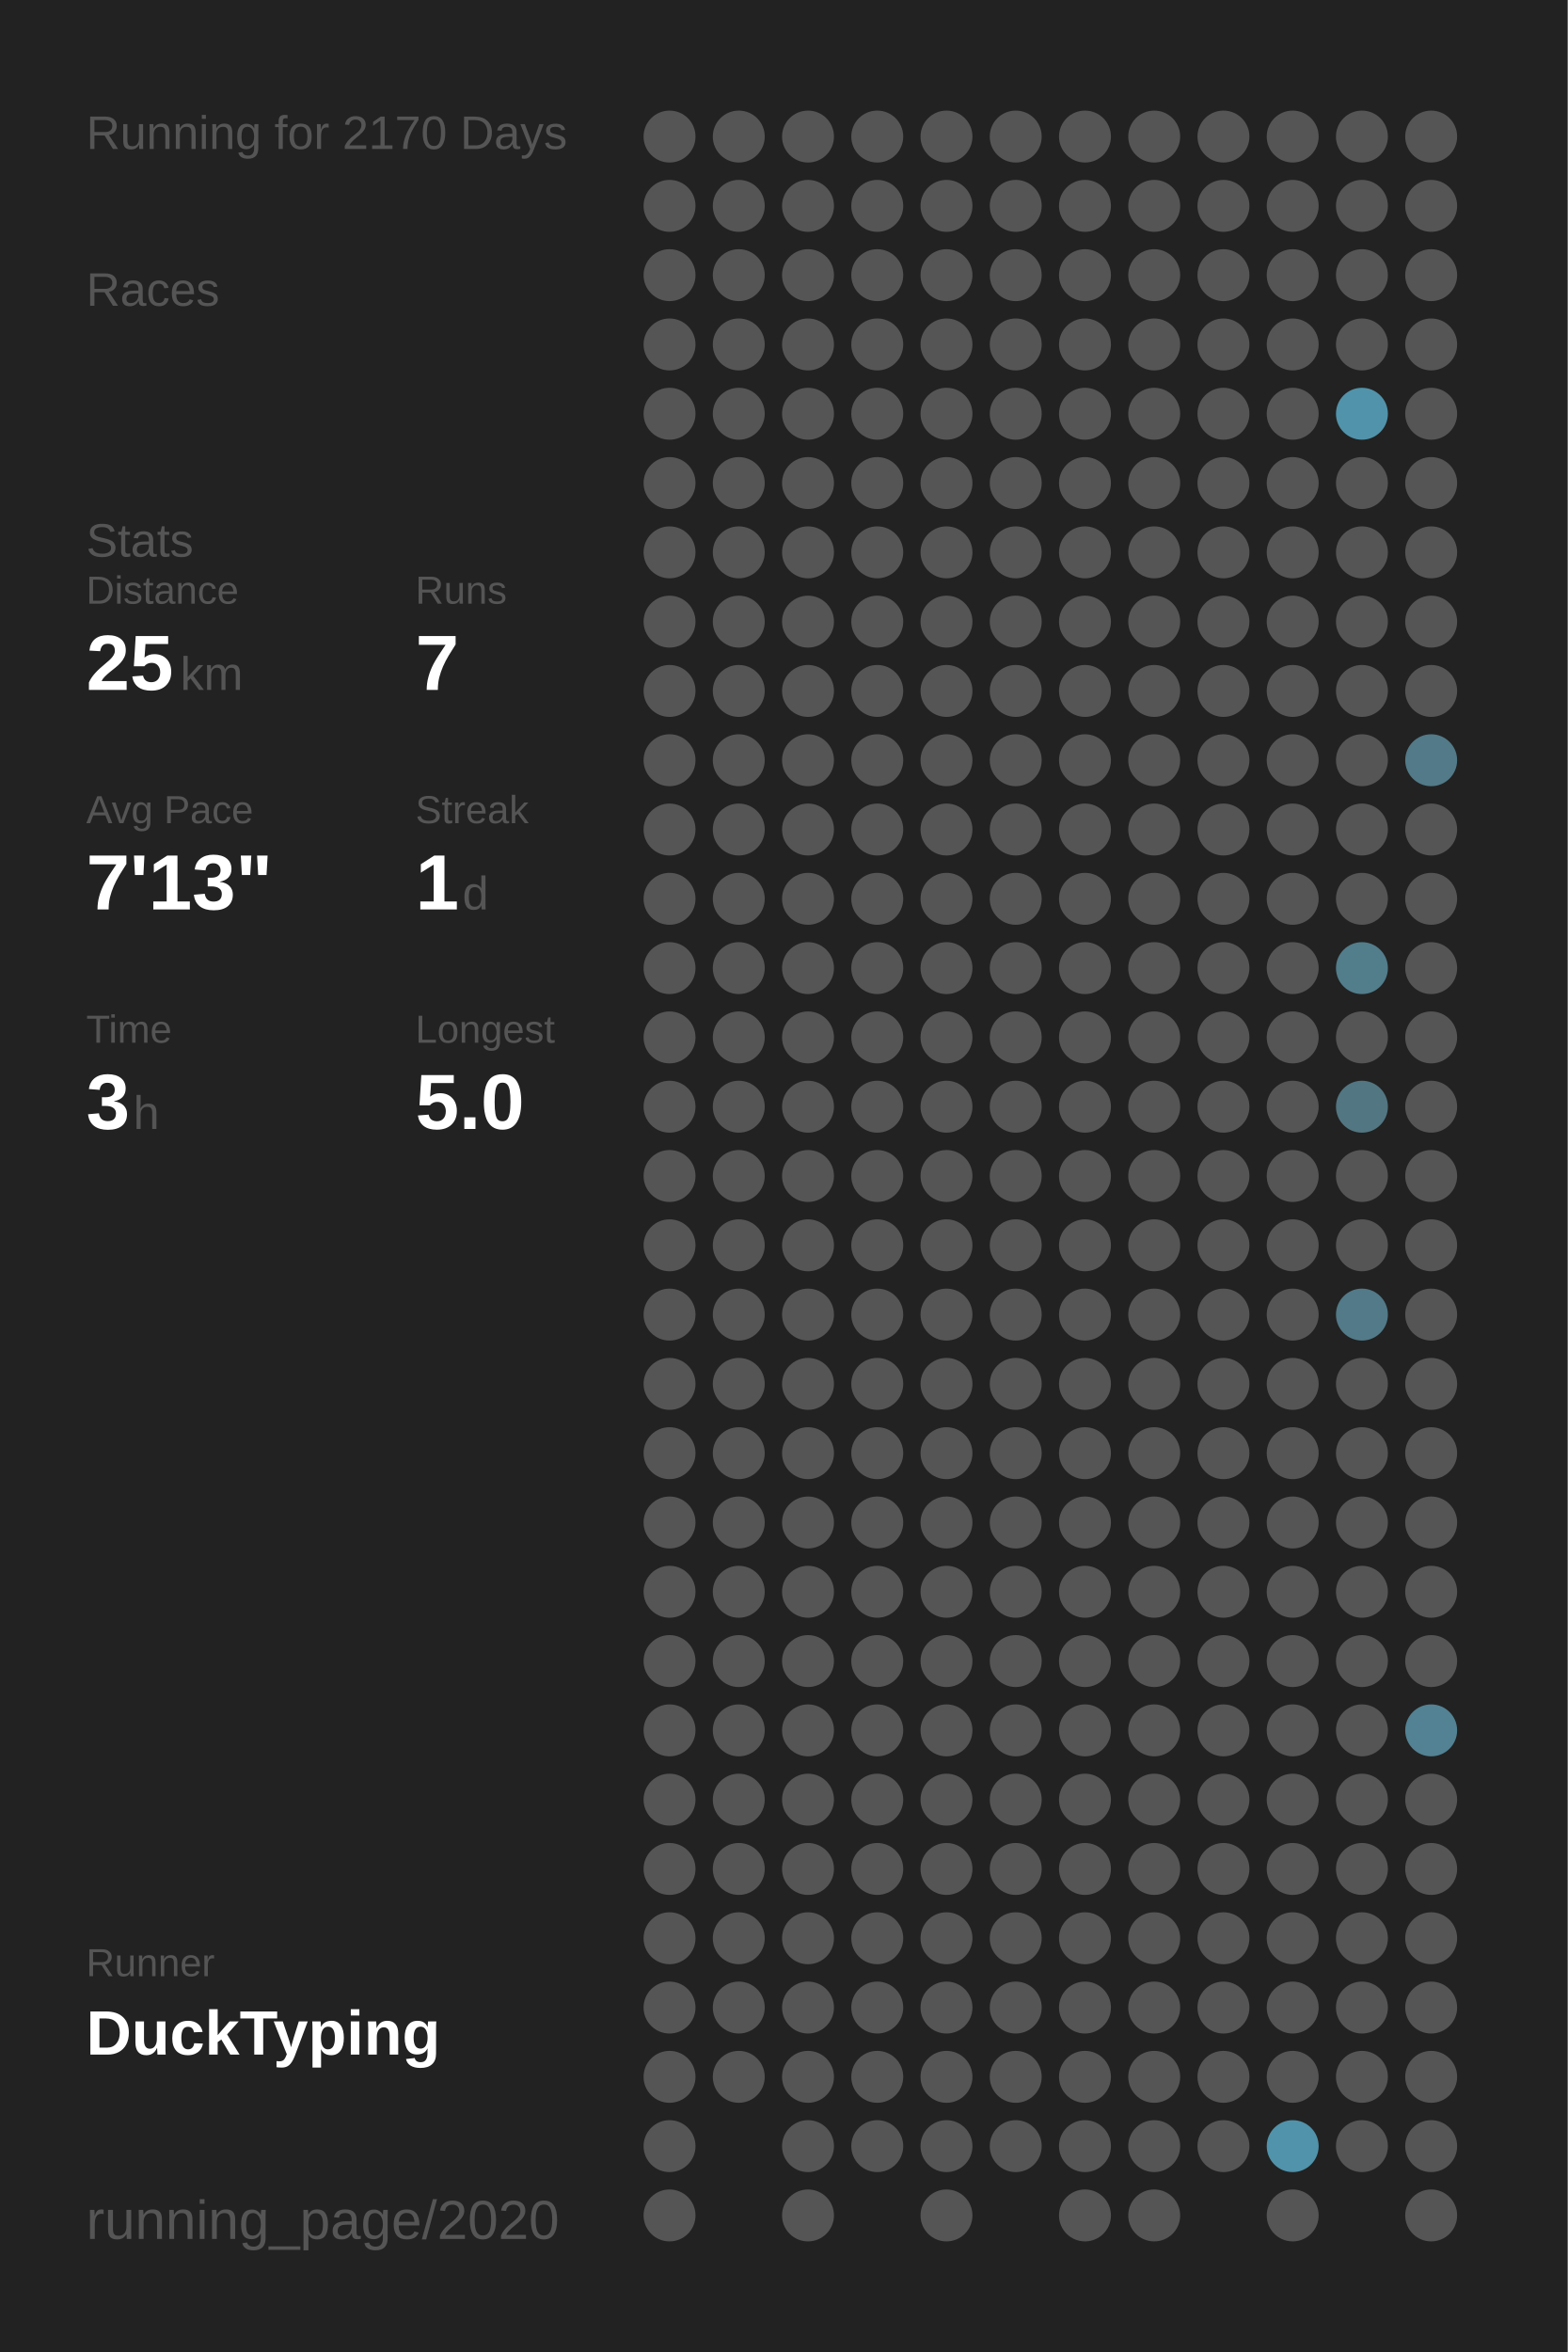
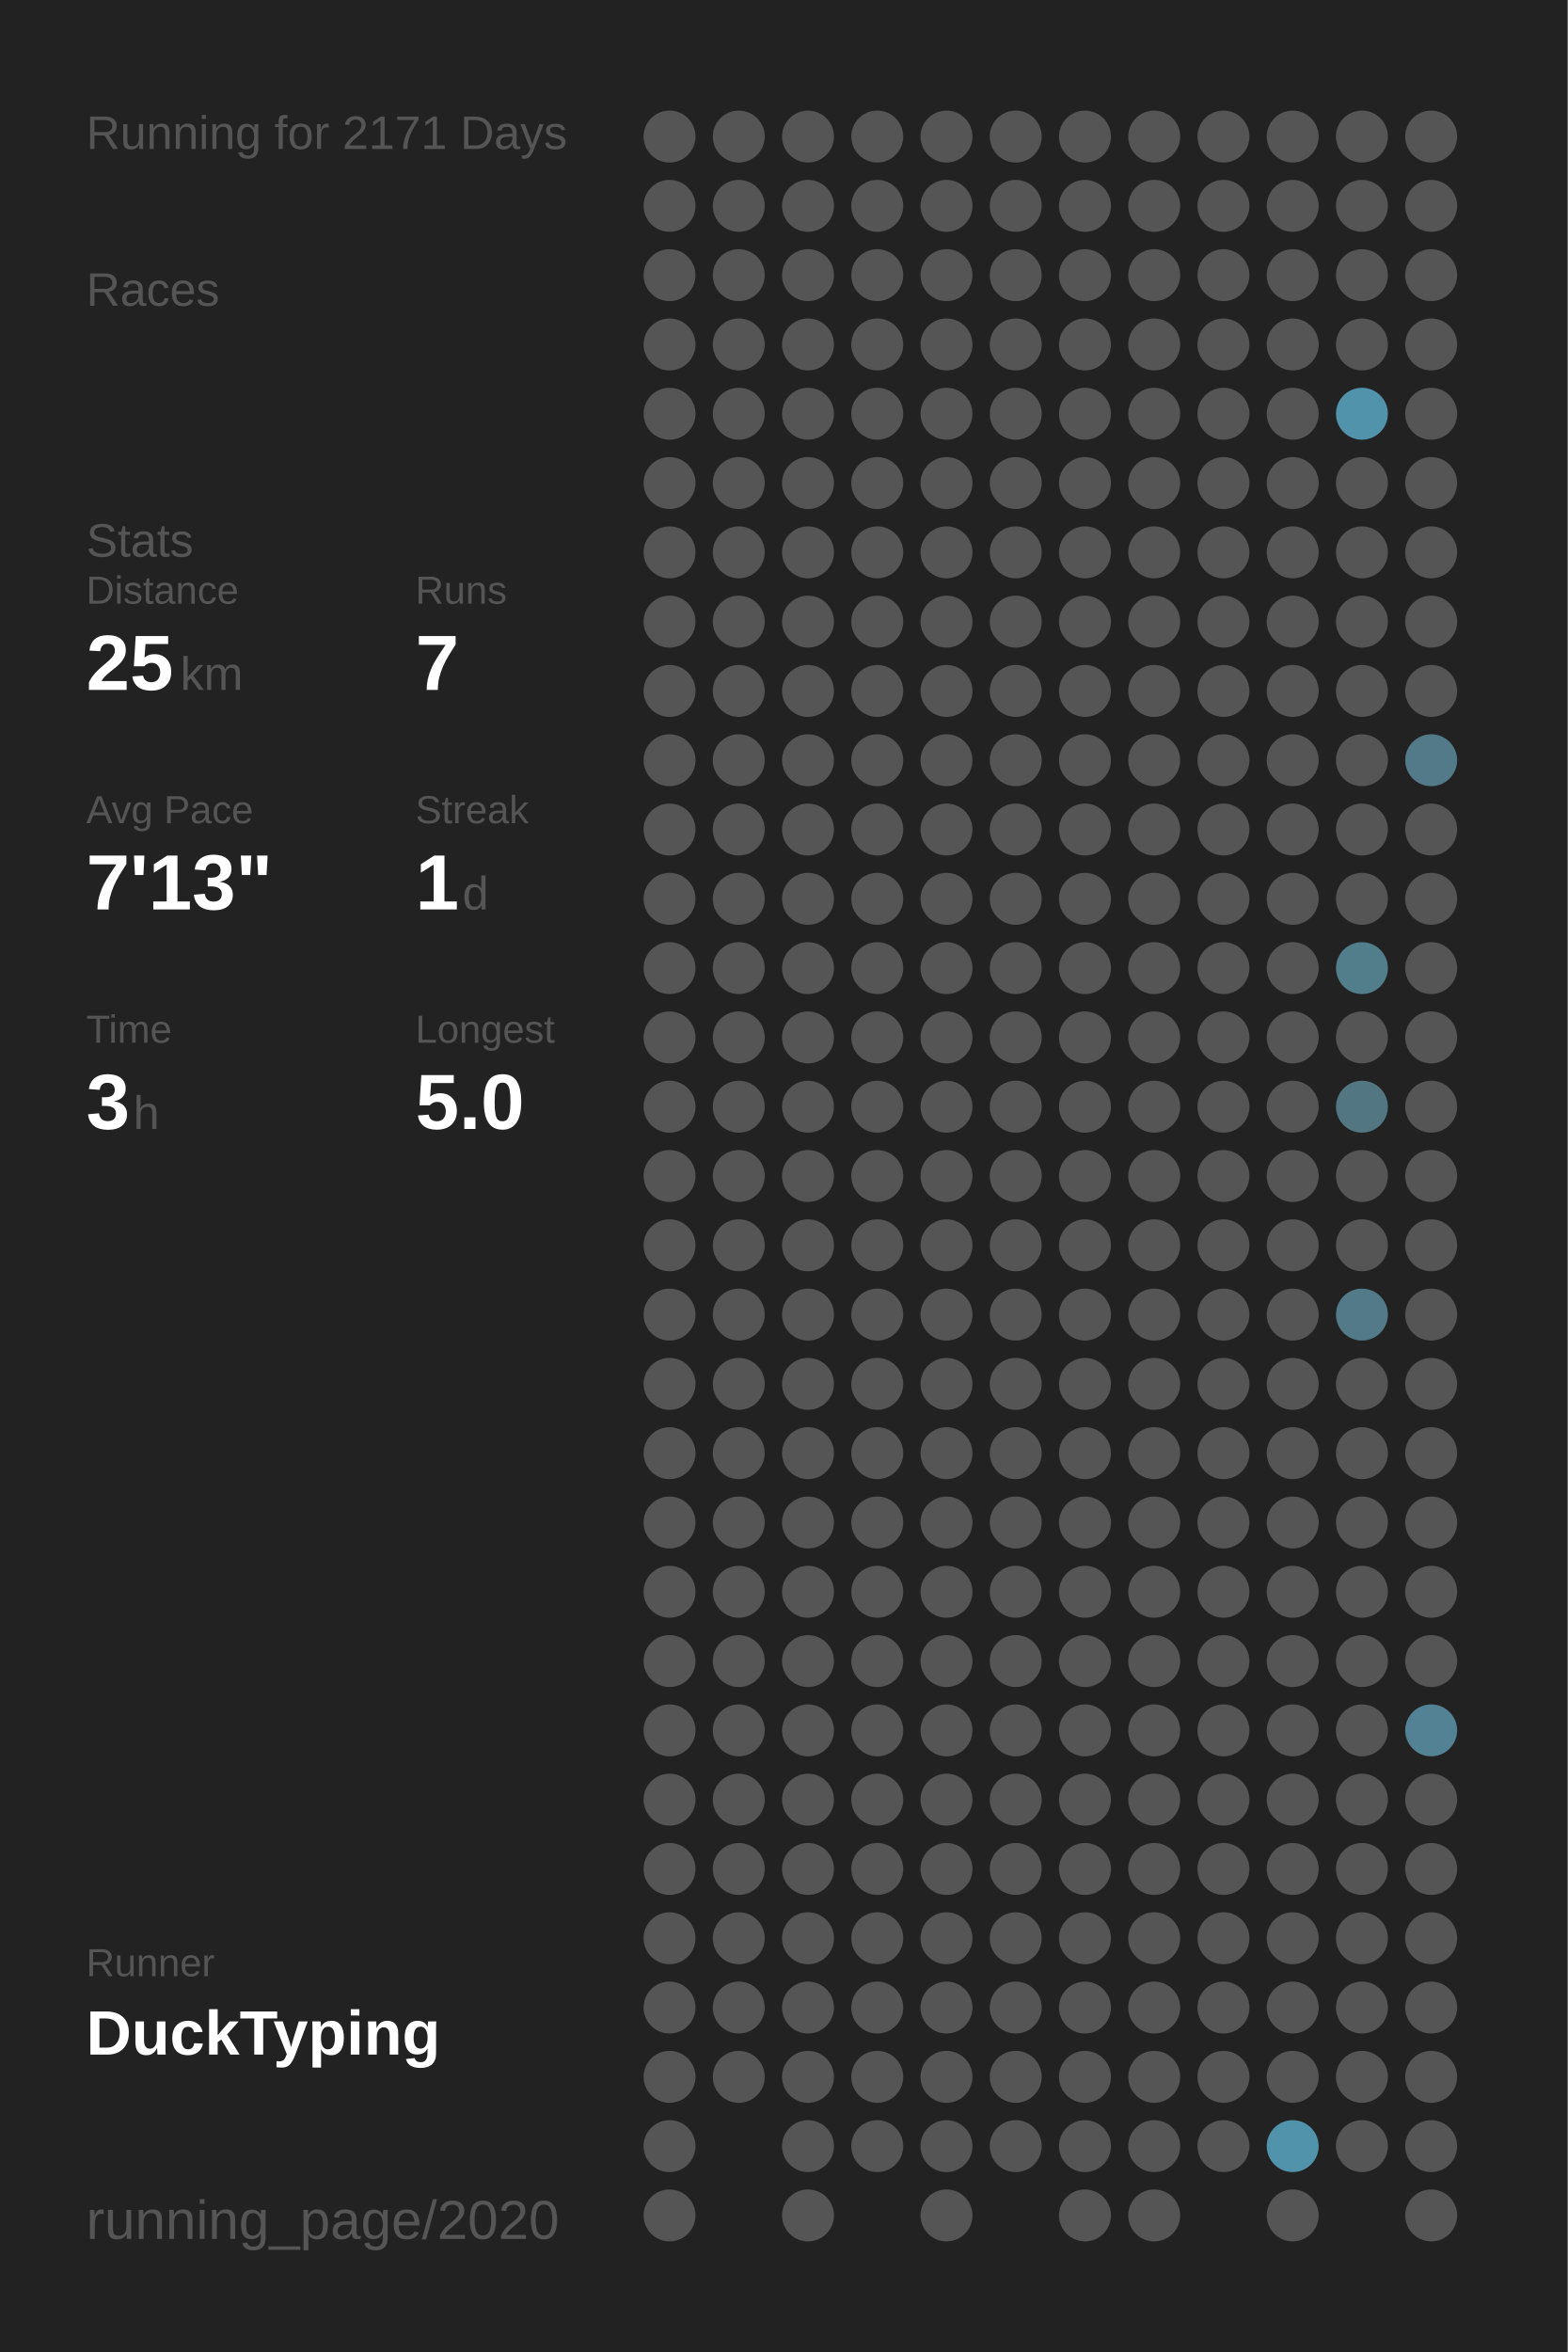
<svg xmlns="http://www.w3.org/2000/svg" baseProfile="full" height="300mm" version="1.1" viewBox="0,0,200,300" width="200mm">
  <defs />
  <rect fill="#222222" height="300" width="200" x="0" y="0" />
-   <text fill="#555555" style="font-size:6px; font-family:Arial;" x="11" y="19">Running for 2170 Days</text>
+   <text fill="#555555" style="font-size:6px; font-family:Arial;" x="11" y="19">Running for 2171 Days</text>
  <text fill="#555555" style="font-size:6px; font-family:Arial;" x="11" y="39">Races</text>
  <text fill="#555555" style="font-size:6px; font-family:Arial;" x="11" y="71">Stats</text>
  <text fill="#555555" style="font-size:5px; font-family:Arial;" x="11" y="77">Distance</text>
  <text fill="#FFFFFF" style="font-size:10px; font-family:Arial; font-weight:bold;" x="11" y="88">25</text>
  <text fill="#555555" style="font-size:6px; font-family:Arial;" x="23" y="88">km</text>
  <text fill="#555555" style="font-size:5px; font-family:Arial;" x="53" y="77">Runs</text>
  <text fill="#FFFFFF" style="font-size:10px; font-family:Arial; font-weight:bold;" x="53" y="88">7</text>
  <text fill="#555555" style="font-size:5px; font-family:Arial;" x="11" y="105">Avg Pace</text>
  <text fill="#FFFFFF" style="font-size:10px; font-family:Arial; font-weight:bold;" x="11" y="116">7'13"</text>
  <text fill="#555555" style="font-size:5px; font-family:Arial;" x="53" y="105">Streak</text>
  <text fill="#FFFFFF" style="font-size:10px; font-family:Arial; font-weight:bold;" x="53" y="116">1</text>
  <text fill="#555555" style="font-size:6px; font-family:Arial;" x="59" y="116">d</text>
  <text fill="#555555" style="font-size:5px; font-family:Arial;" x="11" y="133">Time</text>
  <text fill="#FFFFFF" style="font-size:10px; font-family:Arial; font-weight:bold;" x="11" y="144">3</text>
  <text fill="#555555" style="font-size:6px; font-family:Arial;" x="17" y="144">h</text>
  <text fill="#555555" style="font-size:5px; font-family:Arial;" x="53" y="133">Longest</text>
  <text fill="#FFFFFF" style="font-size:10px; font-family:Arial; font-weight:bold;" x="53" y="144">5.0</text>
  <text fill="#555555" style="font-size:5px; font-family:Arial;" x="11" y="252.065">Runner</text>
  <text fill="#FFFFFF" style="font-size:8px; font-family:Arial; font-weight:bold;" x="11" y="262.065">DuckTyping</text>
  <text fill="#555555" style="font-size:7px; font-family:Arial;" x="11" y="285.581">running_page/2020</text>
  <circle cx="85.417" cy="17.419" fill="#555555" r="3.312" />
  <circle cx="85.417" cy="26.258" fill="#555555" r="3.312" />
  <circle cx="85.417" cy="35.097" fill="#555555" r="3.312" />
  <circle cx="85.417" cy="43.935" fill="#555555" r="3.312" />
  <circle cx="85.417" cy="52.774" fill="#555555" r="3.312" />
  <circle cx="85.417" cy="61.613" fill="#555555" r="3.312" />
  <circle cx="85.417" cy="70.452" fill="#555555" r="3.312" />
  <circle cx="85.417" cy="79.29" fill="#555555" r="3.312" />
  <circle cx="85.417" cy="88.129" fill="#555555" r="3.312" />
  <circle cx="85.417" cy="96.968" fill="#555555" r="3.312" />
  <circle cx="85.417" cy="105.806" fill="#555555" r="3.312" />
  <circle cx="85.417" cy="114.645" fill="#555555" r="3.312" />
  <circle cx="85.417" cy="123.484" fill="#555555" r="3.312" />
  <circle cx="85.417" cy="132.323" fill="#555555" r="3.312" />
  <circle cx="85.417" cy="141.161" fill="#555555" r="3.312" />
  <circle cx="85.417" cy="150" fill="#555555" r="3.312" />
  <circle cx="85.417" cy="158.839" fill="#555555" r="3.312" />
  <circle cx="85.417" cy="167.677" fill="#555555" r="3.312" />
  <circle cx="85.417" cy="176.516" fill="#555555" r="3.312" />
  <circle cx="85.417" cy="185.355" fill="#555555" r="3.312" />
  <circle cx="85.417" cy="194.194" fill="#555555" r="3.312" />
  <circle cx="85.417" cy="203.032" fill="#555555" r="3.312" />
  <circle cx="85.417" cy="211.871" fill="#555555" r="3.312" />
  <circle cx="85.417" cy="220.71" fill="#555555" r="3.312" />
  <circle cx="85.417" cy="229.548" fill="#555555" r="3.312" />
  <circle cx="85.417" cy="238.387" fill="#555555" r="3.312" />
  <circle cx="85.417" cy="247.226" fill="#555555" r="3.312" />
  <circle cx="85.417" cy="256.065" fill="#555555" r="3.312" />
  <circle cx="85.417" cy="264.903" fill="#555555" r="3.312" />
  <circle cx="85.417" cy="273.742" fill="#555555" r="3.312" />
  <circle cx="85.417" cy="282.581" fill="#555555" r="3.312" />
  <circle cx="94.25" cy="17.419" fill="#555555" r="3.312" />
  <circle cx="94.25" cy="26.258" fill="#555555" r="3.312" />
  <circle cx="94.25" cy="35.097" fill="#555555" r="3.312" />
  <circle cx="94.25" cy="43.935" fill="#555555" r="3.312" />
  <circle cx="94.25" cy="52.774" fill="#555555" r="3.312" />
  <circle cx="94.25" cy="61.613" fill="#555555" r="3.312" />
  <circle cx="94.25" cy="70.452" fill="#555555" r="3.312" />
  <circle cx="94.25" cy="79.29" fill="#555555" r="3.312" />
  <circle cx="94.25" cy="88.129" fill="#555555" r="3.312" />
  <circle cx="94.25" cy="96.968" fill="#555555" r="3.312" />
  <circle cx="94.25" cy="105.806" fill="#555555" r="3.312" />
  <circle cx="94.25" cy="114.645" fill="#555555" r="3.312" />
  <circle cx="94.25" cy="123.484" fill="#555555" r="3.312" />
  <circle cx="94.25" cy="132.323" fill="#555555" r="3.312" />
  <circle cx="94.25" cy="141.161" fill="#555555" r="3.312" />
  <circle cx="94.25" cy="150" fill="#555555" r="3.312" />
  <circle cx="94.25" cy="158.839" fill="#555555" r="3.312" />
  <circle cx="94.25" cy="167.677" fill="#555555" r="3.312" />
  <circle cx="94.25" cy="176.516" fill="#555555" r="3.312" />
  <circle cx="94.25" cy="185.355" fill="#555555" r="3.312" />
  <circle cx="94.25" cy="194.194" fill="#555555" r="3.312" />
  <circle cx="94.25" cy="203.032" fill="#555555" r="3.312" />
  <circle cx="94.25" cy="211.871" fill="#555555" r="3.312" />
  <circle cx="94.25" cy="220.71" fill="#555555" r="3.312" />
  <circle cx="94.25" cy="229.548" fill="#555555" r="3.312" />
  <circle cx="94.25" cy="238.387" fill="#555555" r="3.312" />
  <circle cx="94.25" cy="247.226" fill="#555555" r="3.312" />
  <circle cx="94.25" cy="256.065" fill="#555555" r="3.312" />
  <circle cx="94.25" cy="264.903" fill="#555555" r="3.312" />
  <circle cx="103.083" cy="17.419" fill="#555555" r="3.312" />
  <circle cx="103.083" cy="26.258" fill="#555555" r="3.312" />
  <circle cx="103.083" cy="35.097" fill="#555555" r="3.312" />
  <circle cx="103.083" cy="43.935" fill="#555555" r="3.312" />
  <circle cx="103.083" cy="52.774" fill="#555555" r="3.312" />
  <circle cx="103.083" cy="61.613" fill="#555555" r="3.312" />
  <circle cx="103.083" cy="70.452" fill="#555555" r="3.312" />
  <circle cx="103.083" cy="79.29" fill="#555555" r="3.312" />
  <circle cx="103.083" cy="88.129" fill="#555555" r="3.312" />
  <circle cx="103.083" cy="96.968" fill="#555555" r="3.312" />
  <circle cx="103.083" cy="105.806" fill="#555555" r="3.312" />
  <circle cx="103.083" cy="114.645" fill="#555555" r="3.312" />
  <circle cx="103.083" cy="123.484" fill="#555555" r="3.312" />
  <circle cx="103.083" cy="132.323" fill="#555555" r="3.312" />
  <circle cx="103.083" cy="141.161" fill="#555555" r="3.312" />
  <circle cx="103.083" cy="150" fill="#555555" r="3.312" />
  <circle cx="103.083" cy="158.839" fill="#555555" r="3.312" />
  <circle cx="103.083" cy="167.677" fill="#555555" r="3.312" />
  <circle cx="103.083" cy="176.516" fill="#555555" r="3.312" />
  <circle cx="103.083" cy="185.355" fill="#555555" r="3.312" />
  <circle cx="103.083" cy="194.194" fill="#555555" r="3.312" />
  <circle cx="103.083" cy="203.032" fill="#555555" r="3.312" />
  <circle cx="103.083" cy="211.871" fill="#555555" r="3.312" />
  <circle cx="103.083" cy="220.71" fill="#555555" r="3.312" />
  <circle cx="103.083" cy="229.548" fill="#555555" r="3.312" />
  <circle cx="103.083" cy="238.387" fill="#555555" r="3.312" />
  <circle cx="103.083" cy="247.226" fill="#555555" r="3.312" />
  <circle cx="103.083" cy="256.065" fill="#555555" r="3.312" />
  <circle cx="103.083" cy="264.903" fill="#555555" r="3.312" />
  <circle cx="103.083" cy="273.742" fill="#555555" r="3.312" />
  <circle cx="103.083" cy="282.581" fill="#555555" r="3.312" />
  <circle cx="111.917" cy="17.419" fill="#555555" r="3.312" />
  <circle cx="111.917" cy="26.258" fill="#555555" r="3.312" />
  <circle cx="111.917" cy="35.097" fill="#555555" r="3.312" />
  <circle cx="111.917" cy="43.935" fill="#555555" r="3.312" />
  <circle cx="111.917" cy="52.774" fill="#555555" r="3.312" />
  <circle cx="111.917" cy="61.613" fill="#555555" r="3.312" />
  <circle cx="111.917" cy="70.452" fill="#555555" r="3.312" />
  <circle cx="111.917" cy="79.29" fill="#555555" r="3.312" />
  <circle cx="111.917" cy="88.129" fill="#555555" r="3.312" />
  <circle cx="111.917" cy="96.968" fill="#555555" r="3.312" />
  <circle cx="111.917" cy="105.806" fill="#555555" r="3.312" />
  <circle cx="111.917" cy="114.645" fill="#555555" r="3.312" />
  <circle cx="111.917" cy="123.484" fill="#555555" r="3.312" />
  <circle cx="111.917" cy="132.323" fill="#555555" r="3.312" />
  <circle cx="111.917" cy="141.161" fill="#555555" r="3.312" />
  <circle cx="111.917" cy="150" fill="#555555" r="3.312" />
  <circle cx="111.917" cy="158.839" fill="#555555" r="3.312" />
  <circle cx="111.917" cy="167.677" fill="#555555" r="3.312" />
  <circle cx="111.917" cy="176.516" fill="#555555" r="3.312" />
  <circle cx="111.917" cy="185.355" fill="#555555" r="3.312" />
  <circle cx="111.917" cy="194.194" fill="#555555" r="3.312" />
  <circle cx="111.917" cy="203.032" fill="#555555" r="3.312" />
  <circle cx="111.917" cy="211.871" fill="#555555" r="3.312" />
  <circle cx="111.917" cy="220.71" fill="#555555" r="3.312" />
  <circle cx="111.917" cy="229.548" fill="#555555" r="3.312" />
  <circle cx="111.917" cy="238.387" fill="#555555" r="3.312" />
  <circle cx="111.917" cy="247.226" fill="#555555" r="3.312" />
  <circle cx="111.917" cy="256.065" fill="#555555" r="3.312" />
  <circle cx="111.917" cy="264.903" fill="#555555" r="3.312" />
  <circle cx="111.917" cy="273.742" fill="#555555" r="3.312" />
  <circle cx="120.75" cy="17.419" fill="#555555" r="3.312" />
  <circle cx="120.75" cy="26.258" fill="#555555" r="3.312" />
  <circle cx="120.75" cy="35.097" fill="#555555" r="3.312" />
  <circle cx="120.75" cy="43.935" fill="#555555" r="3.312" />
  <circle cx="120.75" cy="52.774" fill="#555555" r="3.312" />
  <circle cx="120.75" cy="61.613" fill="#555555" r="3.312" />
  <circle cx="120.75" cy="70.452" fill="#555555" r="3.312" />
  <circle cx="120.75" cy="79.29" fill="#555555" r="3.312" />
  <circle cx="120.75" cy="88.129" fill="#555555" r="3.312" />
  <circle cx="120.75" cy="96.968" fill="#555555" r="3.312" />
  <circle cx="120.75" cy="105.806" fill="#555555" r="3.312" />
  <circle cx="120.75" cy="114.645" fill="#555555" r="3.312" />
  <circle cx="120.75" cy="123.484" fill="#555555" r="3.312" />
  <circle cx="120.75" cy="132.323" fill="#555555" r="3.312" />
  <circle cx="120.75" cy="141.161" fill="#555555" r="3.312" />
  <circle cx="120.75" cy="150" fill="#555555" r="3.312" />
  <circle cx="120.75" cy="158.839" fill="#555555" r="3.312" />
  <circle cx="120.75" cy="167.677" fill="#555555" r="3.312" />
  <circle cx="120.75" cy="176.516" fill="#555555" r="3.312" />
  <circle cx="120.75" cy="185.355" fill="#555555" r="3.312" />
  <circle cx="120.75" cy="194.194" fill="#555555" r="3.312" />
  <circle cx="120.75" cy="203.032" fill="#555555" r="3.312" />
  <circle cx="120.75" cy="211.871" fill="#555555" r="3.312" />
  <circle cx="120.75" cy="220.71" fill="#555555" r="3.312" />
  <circle cx="120.75" cy="229.548" fill="#555555" r="3.312" />
  <circle cx="120.75" cy="238.387" fill="#555555" r="3.312" />
  <circle cx="120.75" cy="247.226" fill="#555555" r="3.312" />
  <circle cx="120.75" cy="256.065" fill="#555555" r="3.312" />
  <circle cx="120.75" cy="264.903" fill="#555555" r="3.312" />
  <circle cx="120.75" cy="273.742" fill="#555555" r="3.312" />
  <circle cx="120.75" cy="282.581" fill="#555555" r="3.312" />
  <circle cx="129.583" cy="17.419" fill="#555555" r="3.312" />
  <circle cx="129.583" cy="26.258" fill="#555555" r="3.312" />
  <circle cx="129.583" cy="35.097" fill="#555555" r="3.312" />
  <circle cx="129.583" cy="43.935" fill="#555555" r="3.312" />
  <circle cx="129.583" cy="52.774" fill="#555555" r="3.312" />
  <circle cx="129.583" cy="61.613" fill="#555555" r="3.312" />
  <circle cx="129.583" cy="70.452" fill="#555555" r="3.312" />
  <circle cx="129.583" cy="79.29" fill="#555555" r="3.312" />
  <circle cx="129.583" cy="88.129" fill="#555555" r="3.312" />
  <circle cx="129.583" cy="96.968" fill="#555555" r="3.312" />
  <circle cx="129.583" cy="105.806" fill="#555555" r="3.312" />
  <circle cx="129.583" cy="114.645" fill="#555555" r="3.312" />
  <circle cx="129.583" cy="123.484" fill="#555555" r="3.312" />
  <circle cx="129.583" cy="132.323" fill="#555555" r="3.312" />
  <circle cx="129.583" cy="141.161" fill="#555555" r="3.312" />
  <circle cx="129.583" cy="150" fill="#555555" r="3.312" />
  <circle cx="129.583" cy="158.839" fill="#555555" r="3.312" />
  <circle cx="129.583" cy="167.677" fill="#555555" r="3.312" />
  <circle cx="129.583" cy="176.516" fill="#555555" r="3.312" />
  <circle cx="129.583" cy="185.355" fill="#555555" r="3.312" />
  <circle cx="129.583" cy="194.194" fill="#555555" r="3.312" />
  <circle cx="129.583" cy="203.032" fill="#555555" r="3.312" />
  <circle cx="129.583" cy="211.871" fill="#555555" r="3.312" />
  <circle cx="129.583" cy="220.71" fill="#555555" r="3.312" />
  <circle cx="129.583" cy="229.548" fill="#555555" r="3.312" />
  <circle cx="129.583" cy="238.387" fill="#555555" r="3.312" />
  <circle cx="129.583" cy="247.226" fill="#555555" r="3.312" />
  <circle cx="129.583" cy="256.065" fill="#555555" r="3.312" />
  <circle cx="129.583" cy="264.903" fill="#555555" r="3.312" />
  <circle cx="129.583" cy="273.742" fill="#555555" r="3.312" />
  <circle cx="138.417" cy="17.419" fill="#555555" r="3.312" />
  <circle cx="138.417" cy="26.258" fill="#555555" r="3.312" />
  <circle cx="138.417" cy="35.097" fill="#555555" r="3.312" />
  <circle cx="138.417" cy="43.935" fill="#555555" r="3.312" />
  <circle cx="138.417" cy="52.774" fill="#555555" r="3.312" />
  <circle cx="138.417" cy="61.613" fill="#555555" r="3.312" />
  <circle cx="138.417" cy="70.452" fill="#555555" r="3.312" />
  <circle cx="138.417" cy="79.29" fill="#555555" r="3.312" />
  <circle cx="138.417" cy="88.129" fill="#555555" r="3.312" />
  <circle cx="138.417" cy="96.968" fill="#555555" r="3.312" />
  <circle cx="138.417" cy="105.806" fill="#555555" r="3.312" />
  <circle cx="138.417" cy="114.645" fill="#555555" r="3.312" />
  <circle cx="138.417" cy="123.484" fill="#555555" r="3.312" />
  <circle cx="138.417" cy="132.323" fill="#555555" r="3.312" />
  <circle cx="138.417" cy="141.161" fill="#555555" r="3.312" />
  <circle cx="138.417" cy="150" fill="#555555" r="3.312" />
  <circle cx="138.417" cy="158.839" fill="#555555" r="3.312" />
  <circle cx="138.417" cy="167.677" fill="#555555" r="3.312" />
  <circle cx="138.417" cy="176.516" fill="#555555" r="3.312" />
  <circle cx="138.417" cy="185.355" fill="#555555" r="3.312" />
  <circle cx="138.417" cy="194.194" fill="#555555" r="3.312" />
  <circle cx="138.417" cy="203.032" fill="#555555" r="3.312" />
  <circle cx="138.417" cy="211.871" fill="#555555" r="3.312" />
  <circle cx="138.417" cy="220.71" fill="#555555" r="3.312" />
  <circle cx="138.417" cy="229.548" fill="#555555" r="3.312" />
  <circle cx="138.417" cy="238.387" fill="#555555" r="3.312" />
  <circle cx="138.417" cy="247.226" fill="#555555" r="3.312" />
  <circle cx="138.417" cy="256.065" fill="#555555" r="3.312" />
  <circle cx="138.417" cy="264.903" fill="#555555" r="3.312" />
  <circle cx="138.417" cy="273.742" fill="#555555" r="3.312" />
  <circle cx="138.417" cy="282.581" fill="#555555" r="3.312" />
  <circle cx="147.25" cy="17.419" fill="#555555" r="3.312" />
  <circle cx="147.25" cy="26.258" fill="#555555" r="3.312" />
  <circle cx="147.25" cy="35.097" fill="#555555" r="3.312" />
  <circle cx="147.25" cy="43.935" fill="#555555" r="3.312" />
  <circle cx="147.25" cy="52.774" fill="#555555" r="3.312" />
  <circle cx="147.25" cy="61.613" fill="#555555" r="3.312" />
  <circle cx="147.25" cy="70.452" fill="#555555" r="3.312" />
  <circle cx="147.25" cy="79.29" fill="#555555" r="3.312" />
  <circle cx="147.25" cy="88.129" fill="#555555" r="3.312" />
  <circle cx="147.25" cy="96.968" fill="#555555" r="3.312" />
  <circle cx="147.25" cy="105.806" fill="#555555" r="3.312" />
  <circle cx="147.25" cy="114.645" fill="#555555" r="3.312" />
  <circle cx="147.25" cy="123.484" fill="#555555" r="3.312" />
  <circle cx="147.25" cy="132.323" fill="#555555" r="3.312" />
  <circle cx="147.25" cy="141.161" fill="#555555" r="3.312" />
  <circle cx="147.25" cy="150" fill="#555555" r="3.312" />
  <circle cx="147.25" cy="158.839" fill="#555555" r="3.312" />
  <circle cx="147.25" cy="167.677" fill="#555555" r="3.312" />
  <circle cx="147.25" cy="176.516" fill="#555555" r="3.312" />
  <circle cx="147.25" cy="185.355" fill="#555555" r="3.312" />
  <circle cx="147.25" cy="194.194" fill="#555555" r="3.312" />
  <circle cx="147.25" cy="203.032" fill="#555555" r="3.312" />
  <circle cx="147.25" cy="211.871" fill="#555555" r="3.312" />
  <circle cx="147.25" cy="220.71" fill="#555555" r="3.312" />
  <circle cx="147.25" cy="229.548" fill="#555555" r="3.312" />
  <circle cx="147.25" cy="238.387" fill="#555555" r="3.312" />
  <circle cx="147.25" cy="247.226" fill="#555555" r="3.312" />
  <circle cx="147.25" cy="256.065" fill="#555555" r="3.312" />
  <circle cx="147.25" cy="264.903" fill="#555555" r="3.312" />
  <circle cx="147.25" cy="273.742" fill="#555555" r="3.312" />
  <circle cx="147.25" cy="282.581" fill="#555555" r="3.312" />
  <circle cx="156.083" cy="17.419" fill="#555555" r="3.312" />
  <circle cx="156.083" cy="26.258" fill="#555555" r="3.312" />
  <circle cx="156.083" cy="35.097" fill="#555555" r="3.312" />
  <circle cx="156.083" cy="43.935" fill="#555555" r="3.312" />
  <circle cx="156.083" cy="52.774" fill="#555555" r="3.312" />
  <circle cx="156.083" cy="61.613" fill="#555555" r="3.312" />
  <circle cx="156.083" cy="70.452" fill="#555555" r="3.312" />
  <circle cx="156.083" cy="79.29" fill="#555555" r="3.312" />
  <circle cx="156.083" cy="88.129" fill="#555555" r="3.312" />
  <circle cx="156.083" cy="96.968" fill="#555555" r="3.312" />
  <circle cx="156.083" cy="105.806" fill="#555555" r="3.312" />
  <circle cx="156.083" cy="114.645" fill="#555555" r="3.312" />
  <circle cx="156.083" cy="123.484" fill="#555555" r="3.312" />
  <circle cx="156.083" cy="132.323" fill="#555555" r="3.312" />
  <circle cx="156.083" cy="141.161" fill="#555555" r="3.312" />
  <circle cx="156.083" cy="150" fill="#555555" r="3.312" />
  <circle cx="156.083" cy="158.839" fill="#555555" r="3.312" />
  <circle cx="156.083" cy="167.677" fill="#555555" r="3.312" />
  <circle cx="156.083" cy="176.516" fill="#555555" r="3.312" />
  <circle cx="156.083" cy="185.355" fill="#555555" r="3.312" />
  <circle cx="156.083" cy="194.194" fill="#555555" r="3.312" />
  <circle cx="156.083" cy="203.032" fill="#555555" r="3.312" />
  <circle cx="156.083" cy="211.871" fill="#555555" r="3.312" />
  <circle cx="156.083" cy="220.71" fill="#555555" r="3.312" />
  <circle cx="156.083" cy="229.548" fill="#555555" r="3.312" />
  <circle cx="156.083" cy="238.387" fill="#555555" r="3.312" />
  <circle cx="156.083" cy="247.226" fill="#555555" r="3.312" />
  <circle cx="156.083" cy="256.065" fill="#555555" r="3.312" />
  <circle cx="156.083" cy="264.903" fill="#555555" r="3.312" />
  <circle cx="156.083" cy="273.742" fill="#555555" r="3.312" />
  <circle cx="164.917" cy="17.419" fill="#555555" r="3.312" />
  <circle cx="164.917" cy="26.258" fill="#555555" r="3.312" />
  <circle cx="164.917" cy="35.097" fill="#555555" r="3.312" />
  <circle cx="164.917" cy="43.935" fill="#555555" r="3.312" />
  <circle cx="164.917" cy="52.774" fill="#555555" r="3.312" />
  <circle cx="164.917" cy="61.613" fill="#555555" r="3.312" />
  <circle cx="164.917" cy="70.452" fill="#555555" r="3.312" />
  <circle cx="164.917" cy="79.29" fill="#555555" r="3.312" />
  <circle cx="164.917" cy="88.129" fill="#555555" r="3.312" />
  <circle cx="164.917" cy="96.968" fill="#555555" r="3.312" />
  <circle cx="164.917" cy="105.806" fill="#555555" r="3.312" />
  <circle cx="164.917" cy="114.645" fill="#555555" r="3.312" />
  <circle cx="164.917" cy="123.484" fill="#555555" r="3.312" />
  <circle cx="164.917" cy="132.323" fill="#555555" r="3.312" />
  <circle cx="164.917" cy="141.161" fill="#555555" r="3.312" />
  <circle cx="164.917" cy="150" fill="#555555" r="3.312" />
  <circle cx="164.917" cy="158.839" fill="#555555" r="3.312" />
  <circle cx="164.917" cy="167.677" fill="#555555" r="3.312" />
  <circle cx="164.917" cy="176.516" fill="#555555" r="3.312" />
  <circle cx="164.917" cy="185.355" fill="#555555" r="3.312" />
  <circle cx="164.917" cy="194.194" fill="#555555" r="3.312" />
  <circle cx="164.917" cy="203.032" fill="#555555" r="3.312" />
  <circle cx="164.917" cy="211.871" fill="#555555" r="3.312" />
  <circle cx="164.917" cy="220.71" fill="#555555" r="3.312" />
  <circle cx="164.917" cy="229.548" fill="#555555" r="3.312" />
  <circle cx="164.917" cy="238.387" fill="#555555" r="3.312" />
  <circle cx="164.917" cy="247.226" fill="#555555" r="3.312" />
  <circle cx="164.917" cy="256.065" fill="#555555" r="3.312" />
  <circle cx="164.917" cy="264.903" fill="#555555" r="3.312" />
  <circle cx="164.917" cy="273.742" fill="#5093aa" r="3.312" />
  <circle cx="164.917" cy="282.581" fill="#555555" r="3.312" />
  <circle cx="173.75" cy="17.419" fill="#555555" r="3.312" />
  <circle cx="173.75" cy="26.258" fill="#555555" r="3.312" />
  <circle cx="173.75" cy="35.097" fill="#555555" r="3.312" />
  <circle cx="173.75" cy="43.935" fill="#555555" r="3.312" />
  <circle cx="173.75" cy="52.774" fill="#5193aa" r="3.312" />
  <circle cx="173.75" cy="61.613" fill="#555555" r="3.312" />
  <circle cx="173.75" cy="70.452" fill="#555555" r="3.312" />
  <circle cx="173.75" cy="79.29" fill="#555555" r="3.312" />
  <circle cx="173.75" cy="88.129" fill="#555555" r="3.312" />
  <circle cx="173.75" cy="96.968" fill="#555555" r="3.312" />
  <circle cx="173.75" cy="105.806" fill="#555555" r="3.312" />
  <circle cx="173.75" cy="114.645" fill="#555555" r="3.312" />
  <circle cx="173.75" cy="123.484" fill="#527d8b" r="3.312" />
  <circle cx="173.75" cy="132.323" fill="#555555" r="3.312" />
  <circle cx="173.75" cy="141.161" fill="#527682" r="3.312" />
  <circle cx="173.75" cy="150" fill="#555555" r="3.312" />
  <circle cx="173.75" cy="158.839" fill="#555555" r="3.312" />
  <circle cx="173.75" cy="167.677" fill="#527a88" r="3.312" />
  <circle cx="173.75" cy="176.516" fill="#555555" r="3.312" />
  <circle cx="173.75" cy="185.355" fill="#555555" r="3.312" />
  <circle cx="173.75" cy="194.194" fill="#555555" r="3.312" />
  <circle cx="173.75" cy="203.032" fill="#555555" r="3.312" />
  <circle cx="173.75" cy="211.871" fill="#555555" r="3.312" />
  <circle cx="173.75" cy="220.71" fill="#555555" r="3.312" />
  <circle cx="173.75" cy="229.548" fill="#555555" r="3.312" />
  <circle cx="173.75" cy="238.387" fill="#555555" r="3.312" />
  <circle cx="173.75" cy="247.226" fill="#555555" r="3.312" />
  <circle cx="173.75" cy="256.065" fill="#555555" r="3.312" />
  <circle cx="173.75" cy="264.903" fill="#555555" r="3.312" />
  <circle cx="173.75" cy="273.742" fill="#555555" r="3.312" />
  <circle cx="182.583" cy="17.419" fill="#555555" r="3.312" />
  <circle cx="182.583" cy="26.258" fill="#555555" r="3.312" />
  <circle cx="182.583" cy="35.097" fill="#555555" r="3.312" />
  <circle cx="182.583" cy="43.935" fill="#555555" r="3.312" />
  <circle cx="182.583" cy="52.774" fill="#555555" r="3.312" />
  <circle cx="182.583" cy="61.613" fill="#555555" r="3.312" />
  <circle cx="182.583" cy="70.452" fill="#555555" r="3.312" />
  <circle cx="182.583" cy="79.29" fill="#555555" r="3.312" />
  <circle cx="182.583" cy="88.129" fill="#555555" r="3.312" />
  <circle cx="182.583" cy="96.968" fill="#527a88" r="3.312" />
  <circle cx="182.583" cy="105.806" fill="#555555" r="3.312" />
  <circle cx="182.583" cy="114.645" fill="#555555" r="3.312" />
  <circle cx="182.583" cy="123.484" fill="#555555" r="3.312" />
  <circle cx="182.583" cy="132.323" fill="#555555" r="3.312" />
  <circle cx="182.583" cy="141.161" fill="#555555" r="3.312" />
  <circle cx="182.583" cy="150" fill="#555555" r="3.312" />
  <circle cx="182.583" cy="158.839" fill="#555555" r="3.312" />
  <circle cx="182.583" cy="167.677" fill="#555555" r="3.312" />
  <circle cx="182.583" cy="176.516" fill="#555555" r="3.312" />
  <circle cx="182.583" cy="185.355" fill="#555555" r="3.312" />
  <circle cx="182.583" cy="194.194" fill="#555555" r="3.312" />
  <circle cx="182.583" cy="203.032" fill="#555555" r="3.312" />
  <circle cx="182.583" cy="211.871" fill="#555555" r="3.312" />
  <circle cx="182.583" cy="220.71" fill="#528293" r="3.312" />
  <circle cx="182.583" cy="229.548" fill="#555555" r="3.312" />
  <circle cx="182.583" cy="238.387" fill="#555555" r="3.312" />
  <circle cx="182.583" cy="247.226" fill="#555555" r="3.312" />
  <circle cx="182.583" cy="256.065" fill="#555555" r="3.312" />
  <circle cx="182.583" cy="264.903" fill="#555555" r="3.312" />
  <circle cx="182.583" cy="273.742" fill="#555555" r="3.312" />
  <circle cx="182.583" cy="282.581" fill="#555555" r="3.312" />
</svg>
